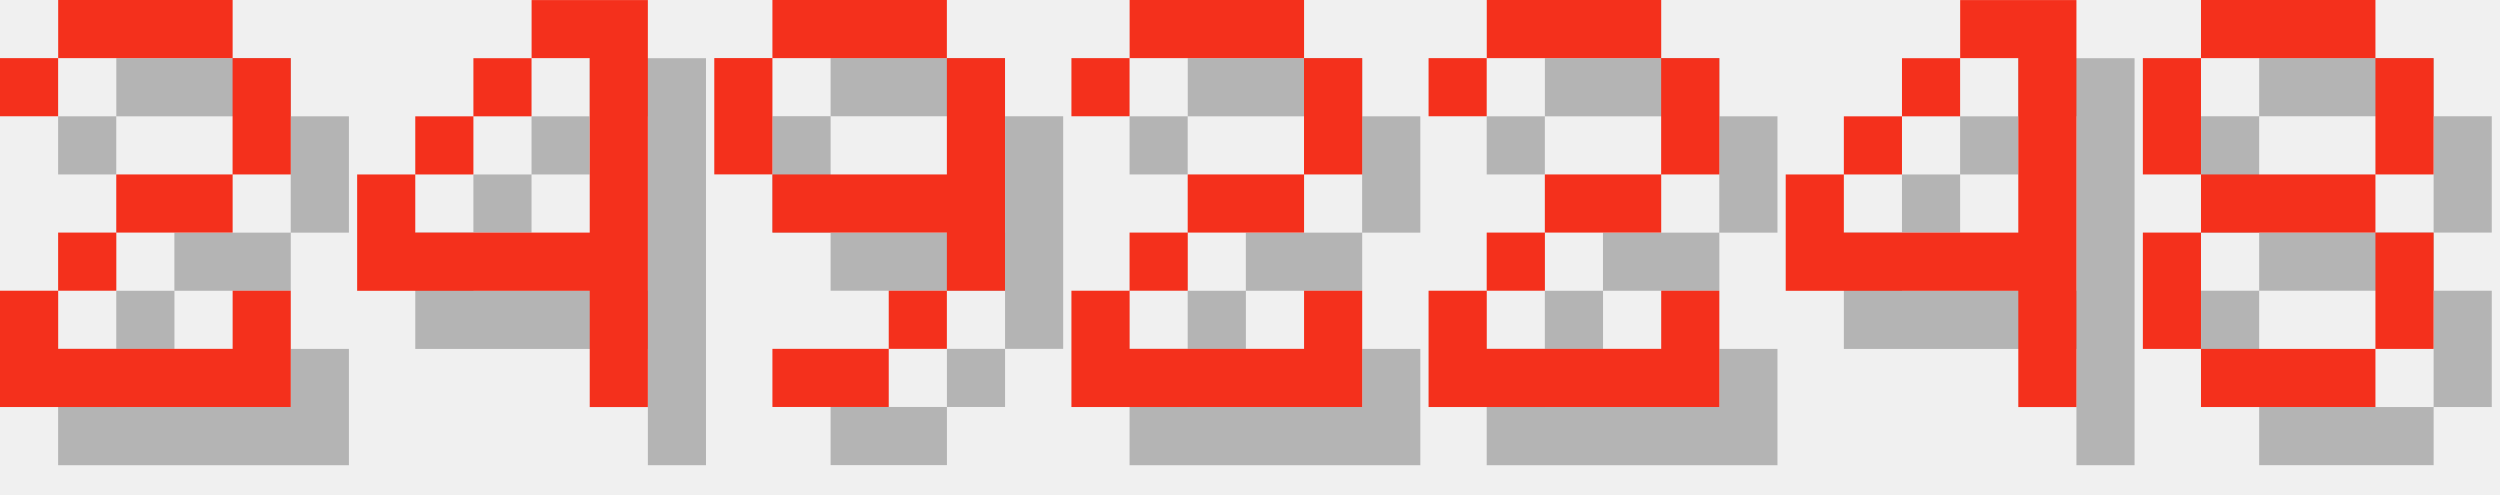
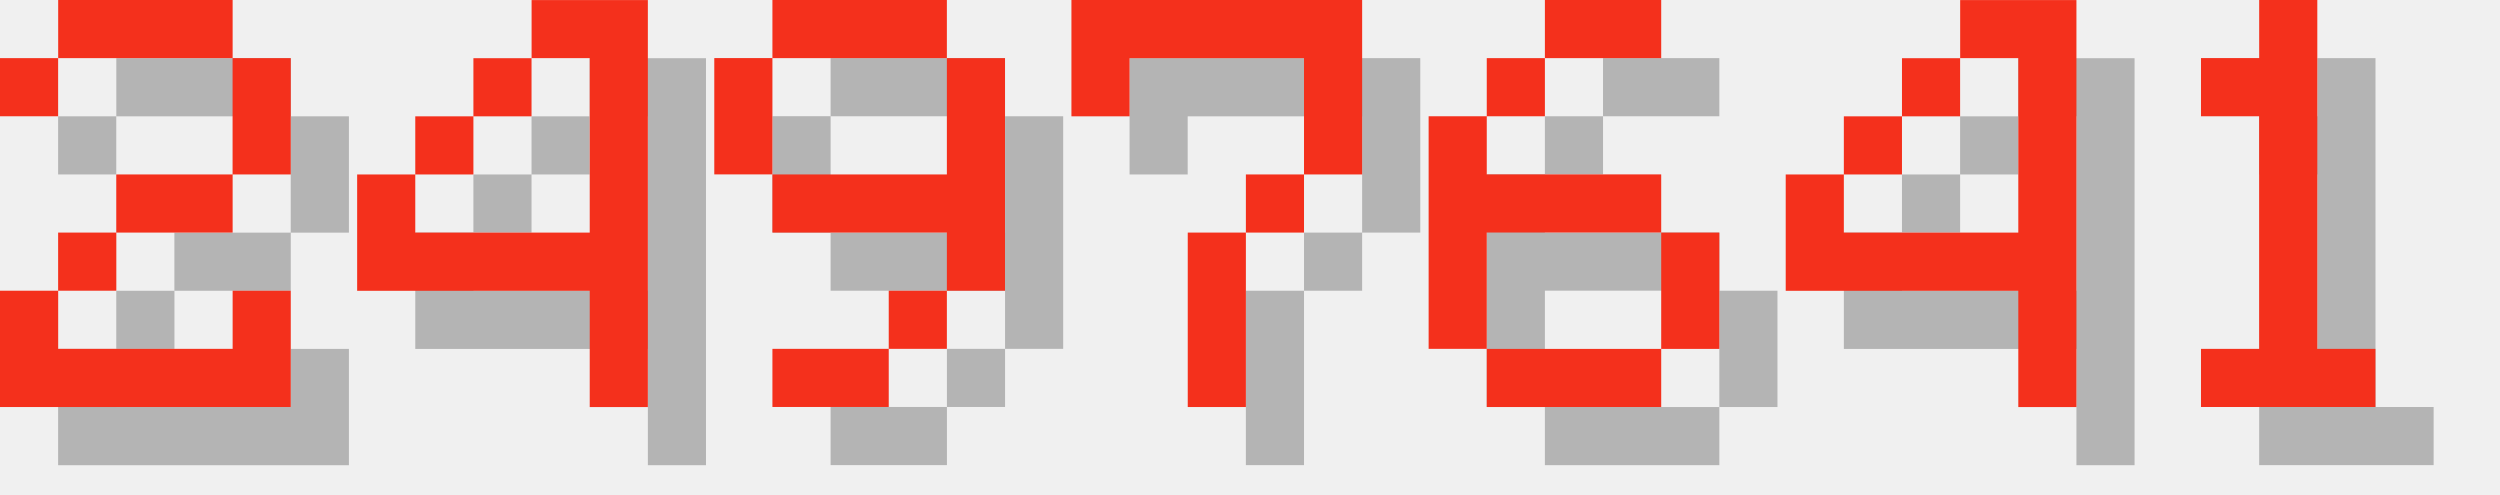
<svg xmlns="http://www.w3.org/2000/svg" version="1.1" width="182.0" height="36">
  <style>
        .text-foreground {
            fill: #F4301C;
        }
        .text-shadow {
            fill: #000000;
            fill-opacity: 0.25;
        }
    </style>
  <g class="digit" id="digit_2" transform="translate(0.0, 0), scale(4)">
    <path id="digit_2_shadow" class="text-shadow" d="m1.058 2.117v1.058h1.058v-1.058h3.175v2.117h-2.117v1.058h-1.058v1.058h-1.058v2.117h5.292v-2.117h-1.058v1.058h-3.175v-1.058h1.058v-1.058h2.117v-1.058h1.058v-2.117h-1.058v-1.058h-3.175v1.058h-1.058z" fill-opacity=".5" style="paint-order:stroke fill markers" />
    <path id="digit_2_fg" class="text-foreground" d="m0 1.058v1.058h1.058v-1.058h3.175v2.117h-2.117v1.058h-1.058v1.058h-1.058v2.117h5.292v-2.117h-1.058v1.058h-3.175v-1.058h1.058v-1.058h2.117v-1.058h1.058v-2.117h-1.058v-1.058h-3.175v1.058h-1.058z" fill="#fff" style="paint-order:stroke fill markers" />
  </g>
  <g class="digit" id="digit_4" transform="translate(26.0, 0), scale(4)">
    <path id="digit_4_shadow" class="text-shadow" d="m4.233 1.058v1.058h1.058v3.175h-3.175v-1.058h-1.058v2.117h4.233v2.117h1.058v-7.408h-2.117zm-2.117 3.175h1.058v-1.058h-1.058v1.058zm1.058-1.058h1.058v-1.058h-1.058v1.058z" fill-opacity=".5" style="paint-order:stroke fill markers" />
    <path id="digit_4_fg" class="text-foreground" d="m3.175 0v1.058h1.058v3.175h-3.175v-1.058h-1.058v2.117h4.233v2.117h1.058v-7.408h-2.117zm-2.117 3.175h1.058v-1.058h-1.058v1.058zm1.058-1.058h1.058v-1.058h-1.058v1.058z" fill="#fff" style="paint-order:stroke fill markers" />
  </g>
  <g class="digit" id="digit_9" transform="translate(52.0, 0), scale(4)">
    <path id="digit_9_shadow" class="text-shadow" d="m2.117 1.058v1.058h3.175v-1.058h-3.175zm3.175 1.058v2.117h-3.175v1.058h3.175v1.058h1.058v-4.233h-1.058zm0 4.233h-1.058v1.058h1.058v-1.058zm-1.058 1.058h-2.117v1.058h2.117v-1.058zm-2.117-3.175v-2.117h-1.058v2.117h1.058z" fill-opacity=".5" style="paint-order:stroke fill markers" />
    <path id="digit_9_fg" class="text-foreground" d="m1.058 0v1.058h3.175v-1.058h-3.175zm3.175 1.058v2.117h-3.175v1.058h3.175v1.058h1.058v-4.233h-1.058zm0 4.233h-1.058v1.058h1.058v-1.058zm-1.058 1.058h-2.117v1.058h2.117v-1.058zm-2.117-3.175v-2.117h-1.058v2.117h1.058z" fill="#fff" style="paint-order:stroke fill markers" />
  </g>
-   <g class="digit" id="digit_2" transform="translate(78.0, 0), scale(4)">
-     <path id="digit_2_shadow" class="text-shadow" d="m1.058 2.117v1.058h1.058v-1.058h3.175v2.117h-2.117v1.058h-1.058v1.058h-1.058v2.117h5.292v-2.117h-1.058v1.058h-3.175v-1.058h1.058v-1.058h2.117v-1.058h1.058v-2.117h-1.058v-1.058h-3.175v1.058h-1.058z" fill-opacity=".5" style="paint-order:stroke fill markers" />
-     <path id="digit_2_fg" class="text-foreground" d="m0 1.058v1.058h1.058v-1.058h3.175v2.117h-2.117v1.058h-1.058v1.058h-1.058v2.117h5.292v-2.117h-1.058v1.058h-3.175v-1.058h1.058v-1.058h2.117v-1.058h1.058v-2.117h-1.058v-1.058h-3.175v1.058h-1.058z" fill="#fff" style="paint-order:stroke fill markers" />
+   <g class="digit" id="digit_7" transform="translate(78.0, 0), scale(4)">
+     <path id="digit_7_shadow" class="text-shadow" d="m1.058 1.058 2e-6 2.117h1.058v-1.058h3.175v1.058l2e-7 1.058h-1.058v1.058h-1.058l4e-7 3.175 1.058 1e-7v-3.175h1.058v-1.058h1.058l5e-7 -1.058v-2.117z" fill-opacity=".5" style="paint-order:stroke fill markers" />
+     <path id="digit_7_fg" class="text-foreground" d="m0 0 2e-6 2.117h1.058v-1.058h3.175v1.058l2e-7 1.058h-1.058v1.058h-1.058l4e-7 3.175 1.058 1e-7v-3.175h1.058v-1.058h1.058l5e-7 -1.058v-2.117z" fill="#fff" style="paint-order:stroke fill markers" />
  </g>
-   <g class="digit" id="digit_2" transform="translate(104.0, 0), scale(4)">
-     <path id="digit_2_shadow" class="text-shadow" d="m1.058 2.117v1.058h1.058v-1.058h3.175v2.117h-2.117v1.058h-1.058v1.058h-1.058v2.117h5.292v-2.117h-1.058v1.058h-3.175v-1.058h1.058v-1.058h2.117v-1.058h1.058v-2.117h-1.058v-1.058h-3.175v1.058h-1.058z" fill-opacity=".5" style="paint-order:stroke fill markers" />
-     <path id="digit_2_fg" class="text-foreground" d="m0 1.058v1.058h1.058v-1.058h3.175v2.117h-2.117v1.058h-1.058v1.058h-1.058v2.117h5.292v-2.117h-1.058v1.058h-3.175v-1.058h1.058v-1.058h2.117v-1.058h1.058v-2.117h-1.058v-1.058h-3.175v1.058h-1.058z" fill="#fff" style="paint-order:stroke fill markers" />
+   <g class="digit" id="digit_6" transform="translate(104.0, 0), scale(4)">
+     <path id="digit_6_shadow" class="text-shadow" d="m3.175 1.058v1.058h2.117v-1.058h-2.117zm0 1.058h-1.058v1.058h1.058v-1.058zm-1.058 1.058h-1.058v4.233h1.058v-2.117h3.175v-1.058h-3.175v-1.058zm3.175 2.117v2.117h1.058v-2.117h-1.058zm0 2.117h-3.175v1.058h3.175v-1.058z" fill-opacity=".5" style="paint-order:stroke fill markers" />
+     <path id="digit_6_fg" class="text-foreground" d="m2.117 0v1.058h2.117v-1.058h-2.117zm0 1.058h-1.058v1.058h1.058v-1.058zm-1.058 1.058h-1.058v4.233h1.058v-2.117h3.175v-1.058h-3.175v-1.058zm3.175 2.117v2.117h1.058v-2.117h-1.058zm0 2.117h-3.175v1.058h3.175v-1.058z" fill="#fff" style="paint-order:stroke fill markers" />
  </g>
  <g class="digit" id="digit_4" transform="translate(130.0, 0), scale(4)">
    <path id="digit_4_shadow" class="text-shadow" d="m4.233 1.058v1.058h1.058v3.175h-3.175v-1.058h-1.058v2.117h4.233v2.117h1.058v-7.408h-2.117zm-2.117 3.175h1.058v-1.058h-1.058v1.058zm1.058-1.058h1.058v-1.058h-1.058v1.058z" fill-opacity=".5" style="paint-order:stroke fill markers" />
    <path id="digit_4_fg" class="text-foreground" d="m3.175 0v1.058h1.058v3.175h-3.175v-1.058h-1.058v2.117h4.233v2.117h1.058v-7.408h-2.117zm-2.117 3.175h1.058v-1.058h-1.058v1.058zm1.058-1.058h1.058v-1.058h-1.058v1.058z" fill="#fff" style="paint-order:stroke fill markers" />
  </g>
-   <g class="digit" id="digit_8" transform="translate(156.0, 0), scale(4)">
-     <path id="digit_8_shadow" class="text-shadow" d="m2.117 1.058v1.058h3.175v-1.058h-3.175zm3.175 1.058v2.117h1.058v-2.117h-1.058zm0 2.117h-3.175v1.058h3.175v-1.058zm0 1.058v2.117h1.058v-2.117h-1.058zm0 2.117h-3.175v1.058h3.175v-1.058zm-3.175 0v-2.117h-1.058v2.117h1.058zm0-3.175v-2.117h-1.058v2.117h1.058z" fill-opacity=".5" style="paint-order:stroke fill markers" />
-     <path id="digit_8_fg" class="text-foreground" d="m1.058 0v1.058h3.175v-1.058h-3.175zm3.175 1.058v2.117h1.058v-2.117h-1.058zm0 2.117h-3.175v1.058h3.175v-1.058zm0 1.058v2.117h1.058v-2.117h-1.058zm0 2.117h-3.175v1.058h3.175v-1.058zm-3.175 0v-2.117h-1.058v2.117h1.058zm0-3.175v-2.117h-1.058v2.117h1.058z" fill="#fff" style="paint-order:stroke fill markers" />
+   <g class="digit" id="digit_1" transform="translate(156.0, 0), scale(4)">
+     <path id="digit_1_shadow" class="text-shadow" d="m2.117 2.117v1.058h1.058v4.233h-1.058v1.058h3.175v-1.058h-1.058v-6.35h-1.058v1.058h-1.058z" fill-opacity=".5" style="paint-order:stroke fill markers" />
+     <path id="digit_1_fg" class="text-foreground" d="m1.058 1.058v1.058h1.058v4.233h-1.058v1.058h3.175v-1.058h-1.058v-6.35h-1.058v1.058h-1.058z" fill="#fff" style="paint-order:stroke fill markers" />
  </g>
</svg>
